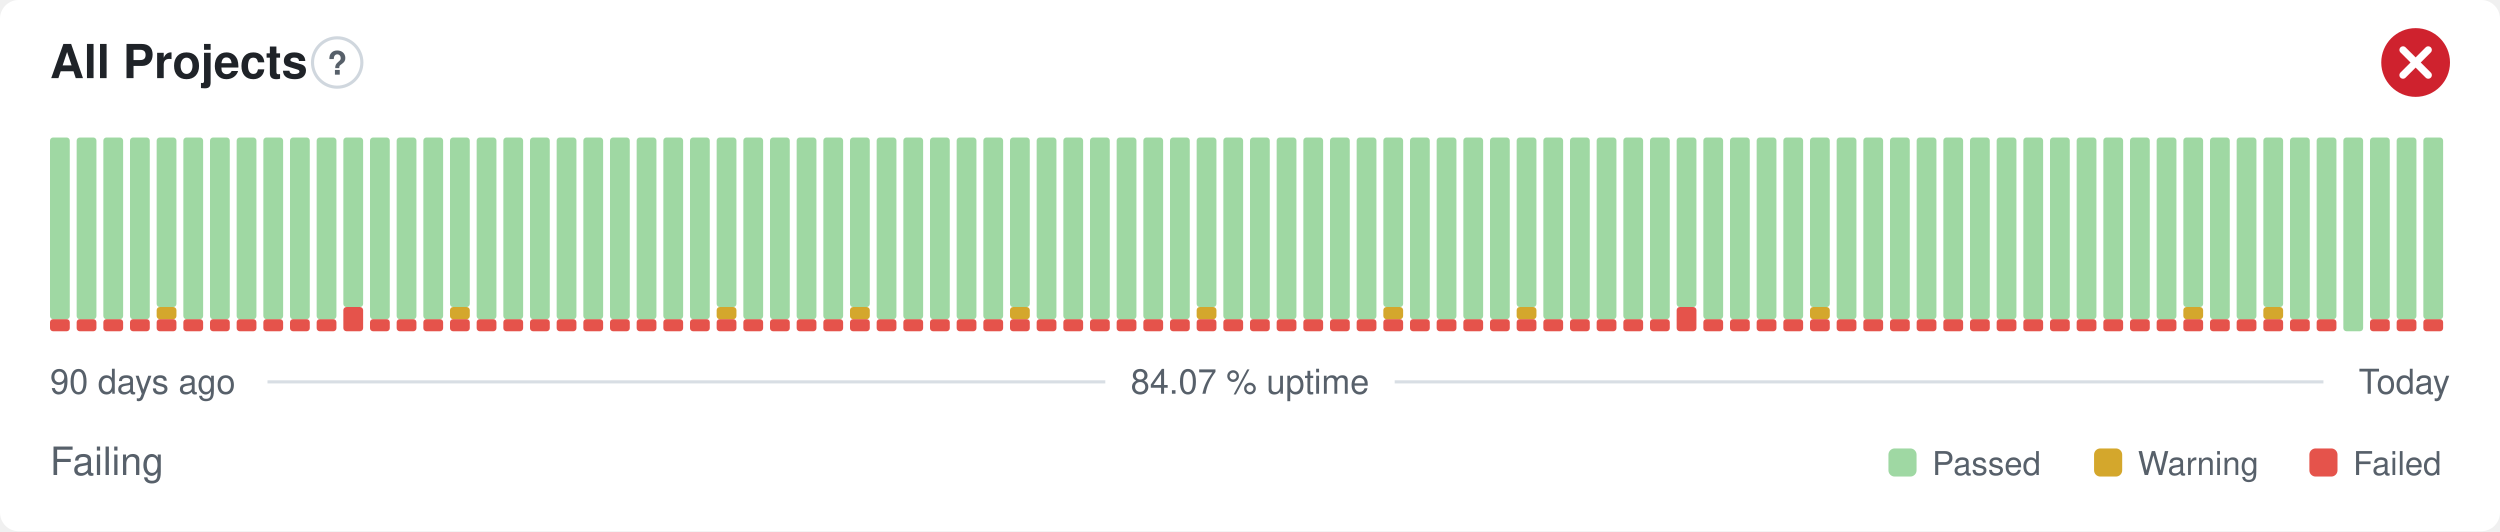
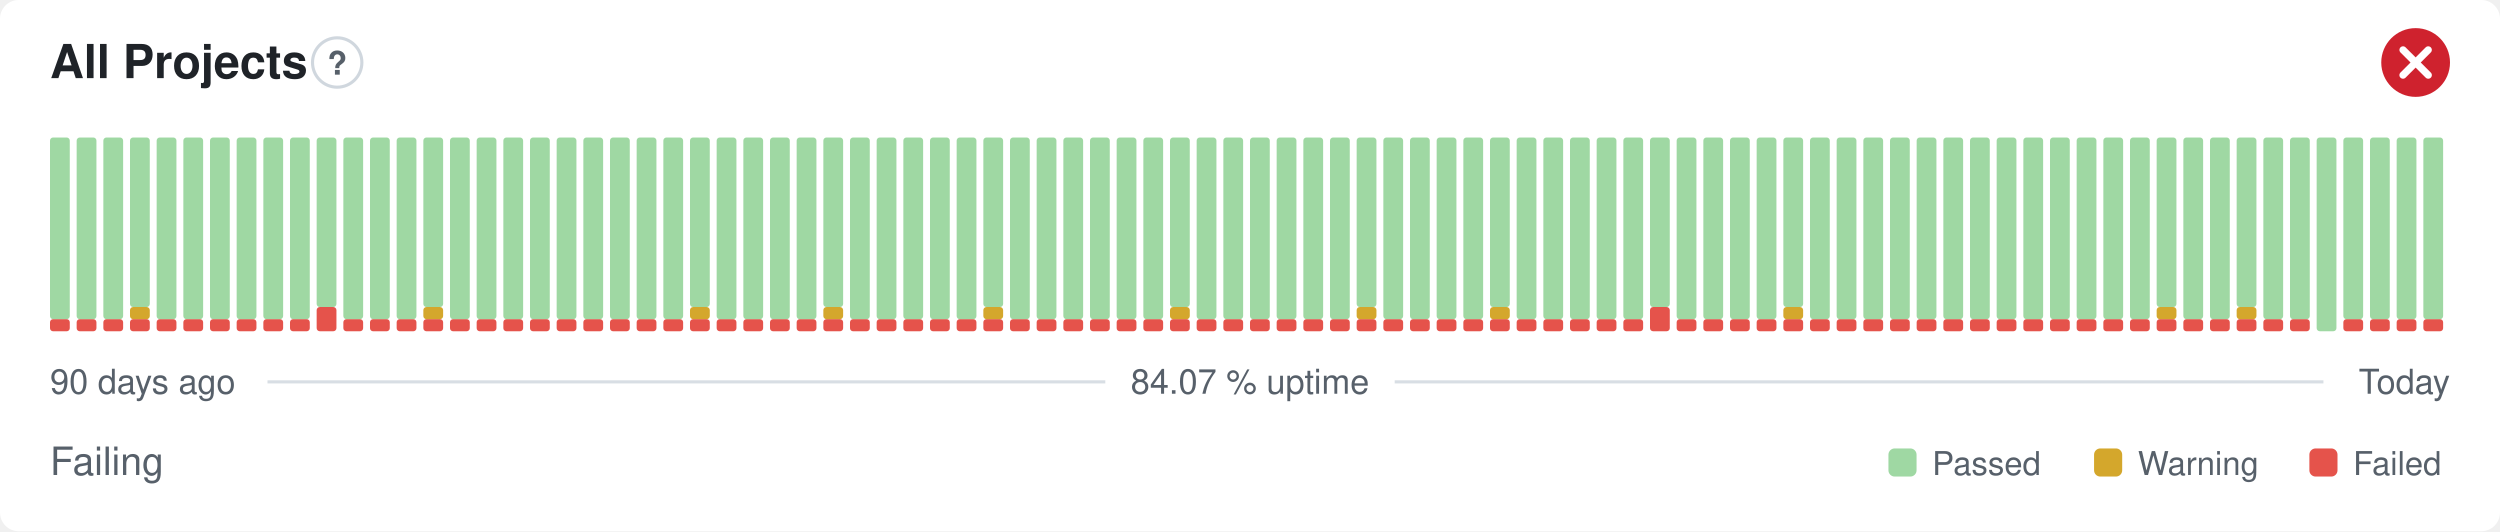
<svg xmlns="http://www.w3.org/2000/svg" width="800" height="170" viewBox="0 0 800 170" role="img" aria-label="All Projects: Failing, 84.07 % uptime over the last 90 days" font-family="-apple-system,BlinkMacSystemFont,'Segoe UI',Helvetica,Arial,sans-serif">
  <style>
    @media (prefers-color-scheme: dark) {
      .bg { fill: #0d1117 }
      .title { fill: #e6edf3 }
      .muted { fill: #8b949e }
      .hint { stroke: #30363d }
      .rule { stroke: #30363d }
      .nodata { fill: #21262d }
    }
  </style>
  <rect class="bg" width="800" height="170" rx="6" fill="#ffffff" />
  <text class="title" x="16" y="25" font-size="15" font-weight="600" fill="#1f2328">All Projects</text>
  <circle class="hint" cx="107.9" cy="20" r="7.9" fill="none" stroke="#d0d7de" stroke-width="1" />
  <text class="muted" x="107.9" y="23.9" text-anchor="middle" font-size="10.4" font-weight="700" fill="#57606a">?</text>
  <circle cx="773" cy="20" r="11" fill="#cf222e" />
  <path d="M768.97 15.97l8.07 8.07M777.03 15.97l-8.07 8.07" fill="none" stroke="#fff" stroke-width="2.31" stroke-linecap="round" stroke-linejoin="round" />
  <rect x="16.00" y="102.13" width="6.33" height="3.88" rx="1" fill="#e5534b" />
  <rect x="16.00" y="44.00" width="6.33" height="58.13" rx="1" fill="#9fd8a3" />
  <rect x="24.53" y="102.13" width="6.33" height="3.88" rx="1" fill="#e5534b" />
  <rect x="24.53" y="44.00" width="6.33" height="58.13" rx="1" fill="#9fd8a3" />
  <rect x="33.07" y="102.13" width="6.33" height="3.88" rx="1" fill="#e5534b" />
  <rect x="33.07" y="44.00" width="6.33" height="58.13" rx="1" fill="#9fd8a3" />
  <rect x="41.60" y="102.13" width="6.33" height="3.88" rx="1" fill="#e5534b" />
-   <rect x="41.60" y="44.00" width="6.33" height="58.13" rx="1" fill="#9fd8a3" />
+   <rect x="41.60" y="98.25" width="6.33" height="3.88" rx="1" fill="#d4a72c" />
+   <rect x="41.60" y="44.00" width="6.33" height="54.25" rx="1" fill="#9fd8a3" />
  <rect x="50.13" y="102.13" width="6.33" height="3.88" rx="1" fill="#e5534b" />
-   <rect x="50.13" y="98.25" width="6.33" height="3.88" rx="1" fill="#d4a72c" />
-   <rect x="50.13" y="44.00" width="6.33" height="54.25" rx="1" fill="#9fd8a3" />
+   <rect x="50.13" y="44.00" width="6.33" height="58.13" rx="1" fill="#9fd8a3" />
  <rect x="58.67" y="102.13" width="6.33" height="3.88" rx="1" fill="#e5534b" />
  <rect x="58.67" y="44.00" width="6.33" height="58.13" rx="1" fill="#9fd8a3" />
  <rect x="67.20" y="102.13" width="6.33" height="3.88" rx="1" fill="#e5534b" />
  <rect x="67.20" y="44.00" width="6.33" height="58.13" rx="1" fill="#9fd8a3" />
  <rect x="75.73" y="102.13" width="6.33" height="3.88" rx="1" fill="#e5534b" />
  <rect x="75.73" y="44.00" width="6.33" height="58.13" rx="1" fill="#9fd8a3" />
  <rect x="84.27" y="102.13" width="6.33" height="3.88" rx="1" fill="#e5534b" />
  <rect x="84.27" y="44.00" width="6.33" height="58.13" rx="1" fill="#9fd8a3" />
  <rect x="92.80" y="102.13" width="6.33" height="3.88" rx="1" fill="#e5534b" />
  <rect x="92.80" y="44.00" width="6.33" height="58.13" rx="1" fill="#9fd8a3" />
-   <rect x="101.33" y="102.13" width="6.33" height="3.88" rx="1" fill="#e5534b" />
-   <rect x="101.33" y="44.00" width="6.33" height="58.13" rx="1" fill="#9fd8a3" />
-   <rect x="109.87" y="98.25" width="6.33" height="7.75" rx="1" fill="#e5534b" />
-   <rect x="109.87" y="44.00" width="6.33" height="54.25" rx="1" fill="#9fd8a3" />
+   <rect x="101.33" y="98.25" width="6.33" height="7.75" rx="1" fill="#e5534b" />
+   <rect x="101.33" y="44.00" width="6.33" height="54.25" rx="1" fill="#9fd8a3" />
+   <rect x="109.87" y="102.13" width="6.33" height="3.88" rx="1" fill="#e5534b" />
+   <rect x="109.87" y="44.00" width="6.33" height="58.13" rx="1" fill="#9fd8a3" />
  <rect x="118.40" y="102.13" width="6.33" height="3.88" rx="1" fill="#e5534b" />
  <rect x="118.40" y="44.00" width="6.33" height="58.13" rx="1" fill="#9fd8a3" />
  <rect x="126.93" y="102.13" width="6.33" height="3.88" rx="1" fill="#e5534b" />
  <rect x="126.93" y="44.00" width="6.33" height="58.13" rx="1" fill="#9fd8a3" />
  <rect x="135.47" y="102.13" width="6.33" height="3.88" rx="1" fill="#e5534b" />
-   <rect x="135.47" y="44.00" width="6.33" height="58.13" rx="1" fill="#9fd8a3" />
+   <rect x="135.47" y="98.25" width="6.33" height="3.88" rx="1" fill="#d4a72c" />
+   <rect x="135.47" y="44.00" width="6.33" height="54.25" rx="1" fill="#9fd8a3" />
  <rect x="144.00" y="102.13" width="6.33" height="3.88" rx="1" fill="#e5534b" />
-   <rect x="144.00" y="98.25" width="6.33" height="3.88" rx="1" fill="#d4a72c" />
-   <rect x="144.00" y="44.00" width="6.33" height="54.25" rx="1" fill="#9fd8a3" />
+   <rect x="144.00" y="44.00" width="6.33" height="58.13" rx="1" fill="#9fd8a3" />
  <rect x="152.53" y="102.13" width="6.33" height="3.88" rx="1" fill="#e5534b" />
  <rect x="152.53" y="44.00" width="6.33" height="58.13" rx="1" fill="#9fd8a3" />
  <rect x="161.07" y="102.13" width="6.33" height="3.88" rx="1" fill="#e5534b" />
  <rect x="161.07" y="44.00" width="6.33" height="58.13" rx="1" fill="#9fd8a3" />
  <rect x="169.60" y="102.13" width="6.33" height="3.88" rx="1" fill="#e5534b" />
  <rect x="169.60" y="44.00" width="6.33" height="58.13" rx="1" fill="#9fd8a3" />
  <rect x="178.13" y="102.13" width="6.33" height="3.88" rx="1" fill="#e5534b" />
  <rect x="178.13" y="44.00" width="6.33" height="58.13" rx="1" fill="#9fd8a3" />
  <rect x="186.67" y="102.13" width="6.33" height="3.88" rx="1" fill="#e5534b" />
  <rect x="186.67" y="44.00" width="6.33" height="58.13" rx="1" fill="#9fd8a3" />
  <rect x="195.20" y="102.13" width="6.33" height="3.88" rx="1" fill="#e5534b" />
  <rect x="195.20" y="44.00" width="6.33" height="58.13" rx="1" fill="#9fd8a3" />
  <rect x="203.73" y="102.13" width="6.33" height="3.88" rx="1" fill="#e5534b" />
  <rect x="203.73" y="44.00" width="6.33" height="58.13" rx="1" fill="#9fd8a3" />
  <rect x="212.27" y="102.13" width="6.33" height="3.88" rx="1" fill="#e5534b" />
  <rect x="212.27" y="44.00" width="6.33" height="58.13" rx="1" fill="#9fd8a3" />
  <rect x="220.80" y="102.13" width="6.33" height="3.88" rx="1" fill="#e5534b" />
-   <rect x="220.80" y="44.00" width="6.33" height="58.13" rx="1" fill="#9fd8a3" />
+   <rect x="220.80" y="98.25" width="6.33" height="3.88" rx="1" fill="#d4a72c" />
+   <rect x="220.80" y="44.00" width="6.33" height="54.25" rx="1" fill="#9fd8a3" />
  <rect x="229.33" y="102.13" width="6.33" height="3.88" rx="1" fill="#e5534b" />
-   <rect x="229.33" y="98.25" width="6.33" height="3.88" rx="1" fill="#d4a72c" />
-   <rect x="229.33" y="44.00" width="6.33" height="54.25" rx="1" fill="#9fd8a3" />
+   <rect x="229.33" y="44.00" width="6.33" height="58.13" rx="1" fill="#9fd8a3" />
  <rect x="237.87" y="102.13" width="6.33" height="3.88" rx="1" fill="#e5534b" />
  <rect x="237.87" y="44.00" width="6.33" height="58.13" rx="1" fill="#9fd8a3" />
  <rect x="246.40" y="102.13" width="6.33" height="3.88" rx="1" fill="#e5534b" />
  <rect x="246.40" y="44.00" width="6.33" height="58.13" rx="1" fill="#9fd8a3" />
  <rect x="254.93" y="102.13" width="6.33" height="3.88" rx="1" fill="#e5534b" />
  <rect x="254.93" y="44.00" width="6.33" height="58.13" rx="1" fill="#9fd8a3" />
  <rect x="263.47" y="102.13" width="6.33" height="3.88" rx="1" fill="#e5534b" />
-   <rect x="263.47" y="44.00" width="6.33" height="58.13" rx="1" fill="#9fd8a3" />
+   <rect x="263.47" y="98.25" width="6.33" height="3.88" rx="1" fill="#d4a72c" />
+   <rect x="263.47" y="44.00" width="6.33" height="54.25" rx="1" fill="#9fd8a3" />
  <rect x="272.00" y="102.13" width="6.33" height="3.88" rx="1" fill="#e5534b" />
-   <rect x="272.00" y="98.25" width="6.33" height="3.88" rx="1" fill="#d4a72c" />
-   <rect x="272.00" y="44.00" width="6.33" height="54.25" rx="1" fill="#9fd8a3" />
+   <rect x="272.00" y="44.00" width="6.33" height="58.13" rx="1" fill="#9fd8a3" />
  <rect x="280.53" y="102.13" width="6.33" height="3.88" rx="1" fill="#e5534b" />
  <rect x="280.53" y="44.00" width="6.33" height="58.13" rx="1" fill="#9fd8a3" />
  <rect x="289.07" y="102.13" width="6.33" height="3.88" rx="1" fill="#e5534b" />
  <rect x="289.07" y="44.00" width="6.33" height="58.13" rx="1" fill="#9fd8a3" />
  <rect x="297.60" y="102.13" width="6.33" height="3.88" rx="1" fill="#e5534b" />
  <rect x="297.60" y="44.00" width="6.33" height="58.13" rx="1" fill="#9fd8a3" />
  <rect x="306.13" y="102.13" width="6.33" height="3.88" rx="1" fill="#e5534b" />
  <rect x="306.13" y="44.00" width="6.33" height="58.13" rx="1" fill="#9fd8a3" />
  <rect x="314.67" y="102.13" width="6.33" height="3.88" rx="1" fill="#e5534b" />
-   <rect x="314.67" y="44.00" width="6.33" height="58.13" rx="1" fill="#9fd8a3" />
+   <rect x="314.67" y="98.25" width="6.33" height="3.88" rx="1" fill="#d4a72c" />
+   <rect x="314.67" y="44.00" width="6.33" height="54.25" rx="1" fill="#9fd8a3" />
  <rect x="323.20" y="102.13" width="6.33" height="3.88" rx="1" fill="#e5534b" />
-   <rect x="323.20" y="98.25" width="6.33" height="3.88" rx="1" fill="#d4a72c" />
-   <rect x="323.20" y="44.00" width="6.33" height="54.25" rx="1" fill="#9fd8a3" />
+   <rect x="323.20" y="44.00" width="6.33" height="58.13" rx="1" fill="#9fd8a3" />
  <rect x="331.73" y="102.13" width="6.33" height="3.88" rx="1" fill="#e5534b" />
  <rect x="331.73" y="44.00" width="6.33" height="58.13" rx="1" fill="#9fd8a3" />
  <rect x="340.27" y="102.13" width="6.33" height="3.88" rx="1" fill="#e5534b" />
  <rect x="340.27" y="44.00" width="6.33" height="58.13" rx="1" fill="#9fd8a3" />
  <rect x="348.80" y="102.13" width="6.33" height="3.88" rx="1" fill="#e5534b" />
  <rect x="348.80" y="44.00" width="6.33" height="58.13" rx="1" fill="#9fd8a3" />
  <rect x="357.33" y="102.13" width="6.33" height="3.88" rx="1" fill="#e5534b" />
  <rect x="357.33" y="44.00" width="6.33" height="58.13" rx="1" fill="#9fd8a3" />
  <rect x="365.87" y="102.13" width="6.33" height="3.88" rx="1" fill="#e5534b" />
  <rect x="365.87" y="44.00" width="6.33" height="58.13" rx="1" fill="#9fd8a3" />
  <rect x="374.40" y="102.13" width="6.33" height="3.88" rx="1" fill="#e5534b" />
-   <rect x="374.40" y="44.00" width="6.33" height="58.13" rx="1" fill="#9fd8a3" />
+   <rect x="374.40" y="98.25" width="6.33" height="3.88" rx="1" fill="#d4a72c" />
+   <rect x="374.40" y="44.00" width="6.33" height="54.25" rx="1" fill="#9fd8a3" />
  <rect x="382.93" y="102.13" width="6.33" height="3.88" rx="1" fill="#e5534b" />
-   <rect x="382.93" y="98.25" width="6.33" height="3.88" rx="1" fill="#d4a72c" />
-   <rect x="382.93" y="44.00" width="6.33" height="54.25" rx="1" fill="#9fd8a3" />
+   <rect x="382.93" y="44.00" width="6.33" height="58.13" rx="1" fill="#9fd8a3" />
  <rect x="391.47" y="102.13" width="6.33" height="3.88" rx="1" fill="#e5534b" />
  <rect x="391.47" y="44.00" width="6.33" height="58.13" rx="1" fill="#9fd8a3" />
  <rect x="400.00" y="102.13" width="6.33" height="3.88" rx="1" fill="#e5534b" />
  <rect x="400.00" y="44.00" width="6.33" height="58.13" rx="1" fill="#9fd8a3" />
  <rect x="408.53" y="102.13" width="6.33" height="3.88" rx="1" fill="#e5534b" />
  <rect x="408.53" y="44.00" width="6.33" height="58.13" rx="1" fill="#9fd8a3" />
  <rect x="417.07" y="102.13" width="6.33" height="3.88" rx="1" fill="#e5534b" />
  <rect x="417.07" y="44.00" width="6.33" height="58.13" rx="1" fill="#9fd8a3" />
  <rect x="425.60" y="102.13" width="6.33" height="3.88" rx="1" fill="#e5534b" />
  <rect x="425.60" y="44.00" width="6.33" height="58.13" rx="1" fill="#9fd8a3" />
  <rect x="434.13" y="102.13" width="6.33" height="3.88" rx="1" fill="#e5534b" />
-   <rect x="434.13" y="44.00" width="6.33" height="58.13" rx="1" fill="#9fd8a3" />
+   <rect x="434.13" y="98.25" width="6.33" height="3.88" rx="1" fill="#d4a72c" />
+   <rect x="434.13" y="44.00" width="6.33" height="54.25" rx="1" fill="#9fd8a3" />
  <rect x="442.67" y="102.13" width="6.33" height="3.88" rx="1" fill="#e5534b" />
-   <rect x="442.67" y="98.25" width="6.33" height="3.88" rx="1" fill="#d4a72c" />
-   <rect x="442.67" y="44.00" width="6.33" height="54.25" rx="1" fill="#9fd8a3" />
+   <rect x="442.67" y="44.00" width="6.33" height="58.13" rx="1" fill="#9fd8a3" />
  <rect x="451.20" y="102.13" width="6.33" height="3.88" rx="1" fill="#e5534b" />
  <rect x="451.20" y="44.00" width="6.33" height="58.13" rx="1" fill="#9fd8a3" />
  <rect x="459.73" y="102.13" width="6.33" height="3.88" rx="1" fill="#e5534b" />
  <rect x="459.73" y="44.00" width="6.33" height="58.13" rx="1" fill="#9fd8a3" />
  <rect x="468.27" y="102.13" width="6.33" height="3.88" rx="1" fill="#e5534b" />
  <rect x="468.27" y="44.00" width="6.33" height="58.13" rx="1" fill="#9fd8a3" />
  <rect x="476.80" y="102.13" width="6.33" height="3.88" rx="1" fill="#e5534b" />
-   <rect x="476.80" y="44.00" width="6.33" height="58.13" rx="1" fill="#9fd8a3" />
+   <rect x="476.80" y="98.25" width="6.33" height="3.88" rx="1" fill="#d4a72c" />
+   <rect x="476.80" y="44.00" width="6.33" height="54.25" rx="1" fill="#9fd8a3" />
  <rect x="485.33" y="102.13" width="6.33" height="3.88" rx="1" fill="#e5534b" />
-   <rect x="485.33" y="98.25" width="6.33" height="3.88" rx="1" fill="#d4a72c" />
-   <rect x="485.33" y="44.00" width="6.33" height="54.25" rx="1" fill="#9fd8a3" />
+   <rect x="485.33" y="44.00" width="6.33" height="58.13" rx="1" fill="#9fd8a3" />
  <rect x="493.87" y="102.13" width="6.33" height="3.88" rx="1" fill="#e5534b" />
  <rect x="493.87" y="44.00" width="6.33" height="58.13" rx="1" fill="#9fd8a3" />
  <rect x="502.40" y="102.13" width="6.33" height="3.88" rx="1" fill="#e5534b" />
  <rect x="502.40" y="44.00" width="6.33" height="58.13" rx="1" fill="#9fd8a3" />
  <rect x="510.93" y="102.13" width="6.33" height="3.88" rx="1" fill="#e5534b" />
  <rect x="510.93" y="44.00" width="6.33" height="58.13" rx="1" fill="#9fd8a3" />
  <rect x="519.47" y="102.13" width="6.33" height="3.88" rx="1" fill="#e5534b" />
  <rect x="519.47" y="44.00" width="6.33" height="58.13" rx="1" fill="#9fd8a3" />
-   <rect x="528.00" y="102.13" width="6.33" height="3.88" rx="1" fill="#e5534b" />
-   <rect x="528.00" y="44.00" width="6.33" height="58.13" rx="1" fill="#9fd8a3" />
-   <rect x="536.53" y="98.25" width="6.33" height="7.75" rx="1" fill="#e5534b" />
-   <rect x="536.53" y="44.00" width="6.33" height="54.25" rx="1" fill="#9fd8a3" />
+   <rect x="528.00" y="98.25" width="6.33" height="7.75" rx="1" fill="#e5534b" />
+   <rect x="528.00" y="44.00" width="6.33" height="54.25" rx="1" fill="#9fd8a3" />
+   <rect x="536.53" y="102.13" width="6.33" height="3.88" rx="1" fill="#e5534b" />
+   <rect x="536.53" y="44.00" width="6.33" height="58.13" rx="1" fill="#9fd8a3" />
  <rect x="545.07" y="102.13" width="6.33" height="3.88" rx="1" fill="#e5534b" />
  <rect x="545.07" y="44.00" width="6.33" height="58.13" rx="1" fill="#9fd8a3" />
  <rect x="553.60" y="102.13" width="6.33" height="3.88" rx="1" fill="#e5534b" />
  <rect x="553.60" y="44.00" width="6.33" height="58.13" rx="1" fill="#9fd8a3" />
  <rect x="562.13" y="102.13" width="6.33" height="3.88" rx="1" fill="#e5534b" />
  <rect x="562.13" y="44.00" width="6.33" height="58.13" rx="1" fill="#9fd8a3" />
  <rect x="570.67" y="102.13" width="6.33" height="3.88" rx="1" fill="#e5534b" />
-   <rect x="570.67" y="44.00" width="6.33" height="58.13" rx="1" fill="#9fd8a3" />
+   <rect x="570.67" y="98.25" width="6.33" height="3.88" rx="1" fill="#d4a72c" />
+   <rect x="570.67" y="44.00" width="6.33" height="54.25" rx="1" fill="#9fd8a3" />
  <rect x="579.20" y="102.13" width="6.33" height="3.88" rx="1" fill="#e5534b" />
-   <rect x="579.20" y="98.25" width="6.33" height="3.88" rx="1" fill="#d4a72c" />
-   <rect x="579.20" y="44.00" width="6.33" height="54.25" rx="1" fill="#9fd8a3" />
+   <rect x="579.20" y="44.00" width="6.33" height="58.13" rx="1" fill="#9fd8a3" />
  <rect x="587.73" y="102.13" width="6.33" height="3.88" rx="1" fill="#e5534b" />
  <rect x="587.73" y="44.00" width="6.33" height="58.13" rx="1" fill="#9fd8a3" />
  <rect x="596.27" y="102.13" width="6.33" height="3.88" rx="1" fill="#e5534b" />
  <rect x="596.27" y="44.00" width="6.33" height="58.13" rx="1" fill="#9fd8a3" />
  <rect x="604.80" y="102.13" width="6.33" height="3.88" rx="1" fill="#e5534b" />
  <rect x="604.80" y="44.00" width="6.33" height="58.13" rx="1" fill="#9fd8a3" />
  <rect x="613.33" y="102.13" width="6.33" height="3.88" rx="1" fill="#e5534b" />
  <rect x="613.33" y="44.00" width="6.33" height="58.13" rx="1" fill="#9fd8a3" />
  <rect x="621.87" y="102.13" width="6.33" height="3.88" rx="1" fill="#e5534b" />
  <rect x="621.87" y="44.00" width="6.33" height="58.13" rx="1" fill="#9fd8a3" />
  <rect x="630.40" y="102.13" width="6.33" height="3.88" rx="1" fill="#e5534b" />
  <rect x="630.40" y="44.00" width="6.33" height="58.13" rx="1" fill="#9fd8a3" />
  <rect x="638.93" y="102.13" width="6.33" height="3.88" rx="1" fill="#e5534b" />
  <rect x="638.93" y="44.00" width="6.33" height="58.13" rx="1" fill="#9fd8a3" />
  <rect x="647.47" y="102.13" width="6.33" height="3.88" rx="1" fill="#e5534b" />
  <rect x="647.47" y="44.00" width="6.33" height="58.13" rx="1" fill="#9fd8a3" />
  <rect x="656.00" y="102.13" width="6.33" height="3.88" rx="1" fill="#e5534b" />
  <rect x="656.00" y="44.00" width="6.33" height="58.13" rx="1" fill="#9fd8a3" />
  <rect x="664.53" y="102.13" width="6.33" height="3.88" rx="1" fill="#e5534b" />
  <rect x="664.53" y="44.00" width="6.33" height="58.13" rx="1" fill="#9fd8a3" />
  <rect x="673.07" y="102.13" width="6.33" height="3.88" rx="1" fill="#e5534b" />
  <rect x="673.07" y="44.00" width="6.33" height="58.13" rx="1" fill="#9fd8a3" />
  <rect x="681.60" y="102.13" width="6.33" height="3.88" rx="1" fill="#e5534b" />
  <rect x="681.60" y="44.00" width="6.33" height="58.13" rx="1" fill="#9fd8a3" />
  <rect x="690.13" y="102.13" width="6.33" height="3.88" rx="1" fill="#e5534b" />
-   <rect x="690.13" y="44.00" width="6.33" height="58.13" rx="1" fill="#9fd8a3" />
+   <rect x="690.13" y="98.25" width="6.33" height="3.88" rx="1" fill="#d4a72c" />
+   <rect x="690.13" y="44.00" width="6.33" height="54.25" rx="1" fill="#9fd8a3" />
  <rect x="698.67" y="102.13" width="6.33" height="3.88" rx="1" fill="#e5534b" />
-   <rect x="698.67" y="98.25" width="6.33" height="3.88" rx="1" fill="#d4a72c" />
-   <rect x="698.67" y="44.00" width="6.33" height="54.25" rx="1" fill="#9fd8a3" />
+   <rect x="698.67" y="44.00" width="6.33" height="58.13" rx="1" fill="#9fd8a3" />
  <rect x="707.20" y="102.13" width="6.33" height="3.88" rx="1" fill="#e5534b" />
  <rect x="707.20" y="44.00" width="6.33" height="58.13" rx="1" fill="#9fd8a3" />
  <rect x="715.73" y="102.13" width="6.33" height="3.88" rx="1" fill="#e5534b" />
-   <rect x="715.73" y="44.00" width="6.33" height="58.13" rx="1" fill="#9fd8a3" />
+   <rect x="715.73" y="98.25" width="6.33" height="3.88" rx="1" fill="#d4a72c" />
+   <rect x="715.73" y="44.00" width="6.33" height="54.25" rx="1" fill="#9fd8a3" />
  <rect x="724.27" y="102.13" width="6.33" height="3.88" rx="1" fill="#e5534b" />
-   <rect x="724.27" y="98.25" width="6.33" height="3.88" rx="1" fill="#d4a72c" />
-   <rect x="724.27" y="44.00" width="6.33" height="54.25" rx="1" fill="#9fd8a3" />
+   <rect x="724.27" y="44.00" width="6.33" height="58.13" rx="1" fill="#9fd8a3" />
  <rect x="732.80" y="102.13" width="6.33" height="3.88" rx="1" fill="#e5534b" />
  <rect x="732.80" y="44.00" width="6.33" height="58.13" rx="1" fill="#9fd8a3" />
-   <rect x="741.33" y="102.13" width="6.33" height="3.88" rx="1" fill="#e5534b" />
-   <rect x="741.33" y="44.00" width="6.33" height="58.13" rx="1" fill="#9fd8a3" />
-   <rect x="749.87" y="44.00" width="6.33" height="62.00" rx="1" fill="#9fd8a3" />
+   <rect x="741.33" y="44.00" width="6.33" height="62.00" rx="1" fill="#9fd8a3" />
+   <rect x="749.87" y="102.13" width="6.33" height="3.88" rx="1" fill="#e5534b" />
+   <rect x="749.87" y="44.00" width="6.33" height="58.13" rx="1" fill="#9fd8a3" />
  <rect x="758.40" y="102.13" width="6.33" height="3.88" rx="1" fill="#e5534b" />
  <rect x="758.40" y="44.00" width="6.33" height="58.13" rx="1" fill="#9fd8a3" />
  <rect x="766.93" y="102.13" width="6.33" height="3.88" rx="1" fill="#e5534b" />
  <rect x="766.93" y="44.00" width="6.33" height="58.13" rx="1" fill="#9fd8a3" />
  <rect x="775.47" y="102.13" width="6.33" height="3.88" rx="1" fill="#e5534b" />
  <rect x="775.47" y="44.00" width="6.33" height="58.13" rx="1" fill="#9fd8a3" />
  <text class="muted" x="16" y="126" font-size="11" fill="#57606a">90 days ago</text>
  <text class="muted" x="400" y="126" text-anchor="middle" font-size="11" fill="#57606a">84.07 % uptime</text>
  <text class="muted" x="784" y="126" text-anchor="end" font-size="11" fill="#57606a">Today</text>
  <line class="rule" x1="85.6" y1="122.2" x2="353.7" y2="122.2" stroke="#d8dee4" stroke-width="1" />
  <line class="rule" x1="446.3" y1="122.2" x2="743.5" y2="122.2" stroke="#d8dee4" stroke-width="1" />
  <text class="muted" x="16" y="152" font-size="12.5" fill="#57606a">Failing</text>
  <rect x="604.3" y="143.5" width="9.0" height="9.0" rx="2" fill="#9fd8a3" />
  <text class="muted" x="618.3" y="152" font-size="10.5" fill="#57606a">Passed</text>
  <rect x="670.1" y="143.5" width="9.0" height="9.0" rx="2" fill="#d4a72c" />
  <text class="muted" x="684.1" y="152" font-size="10.5" fill="#57606a">Warning</text>
  <rect x="739.0" y="143.5" width="9.0" height="9.0" rx="2" fill="#e5534b" />
  <text class="muted" x="753.0" y="152" font-size="10.5" fill="#57606a">Failed</text>
</svg>
